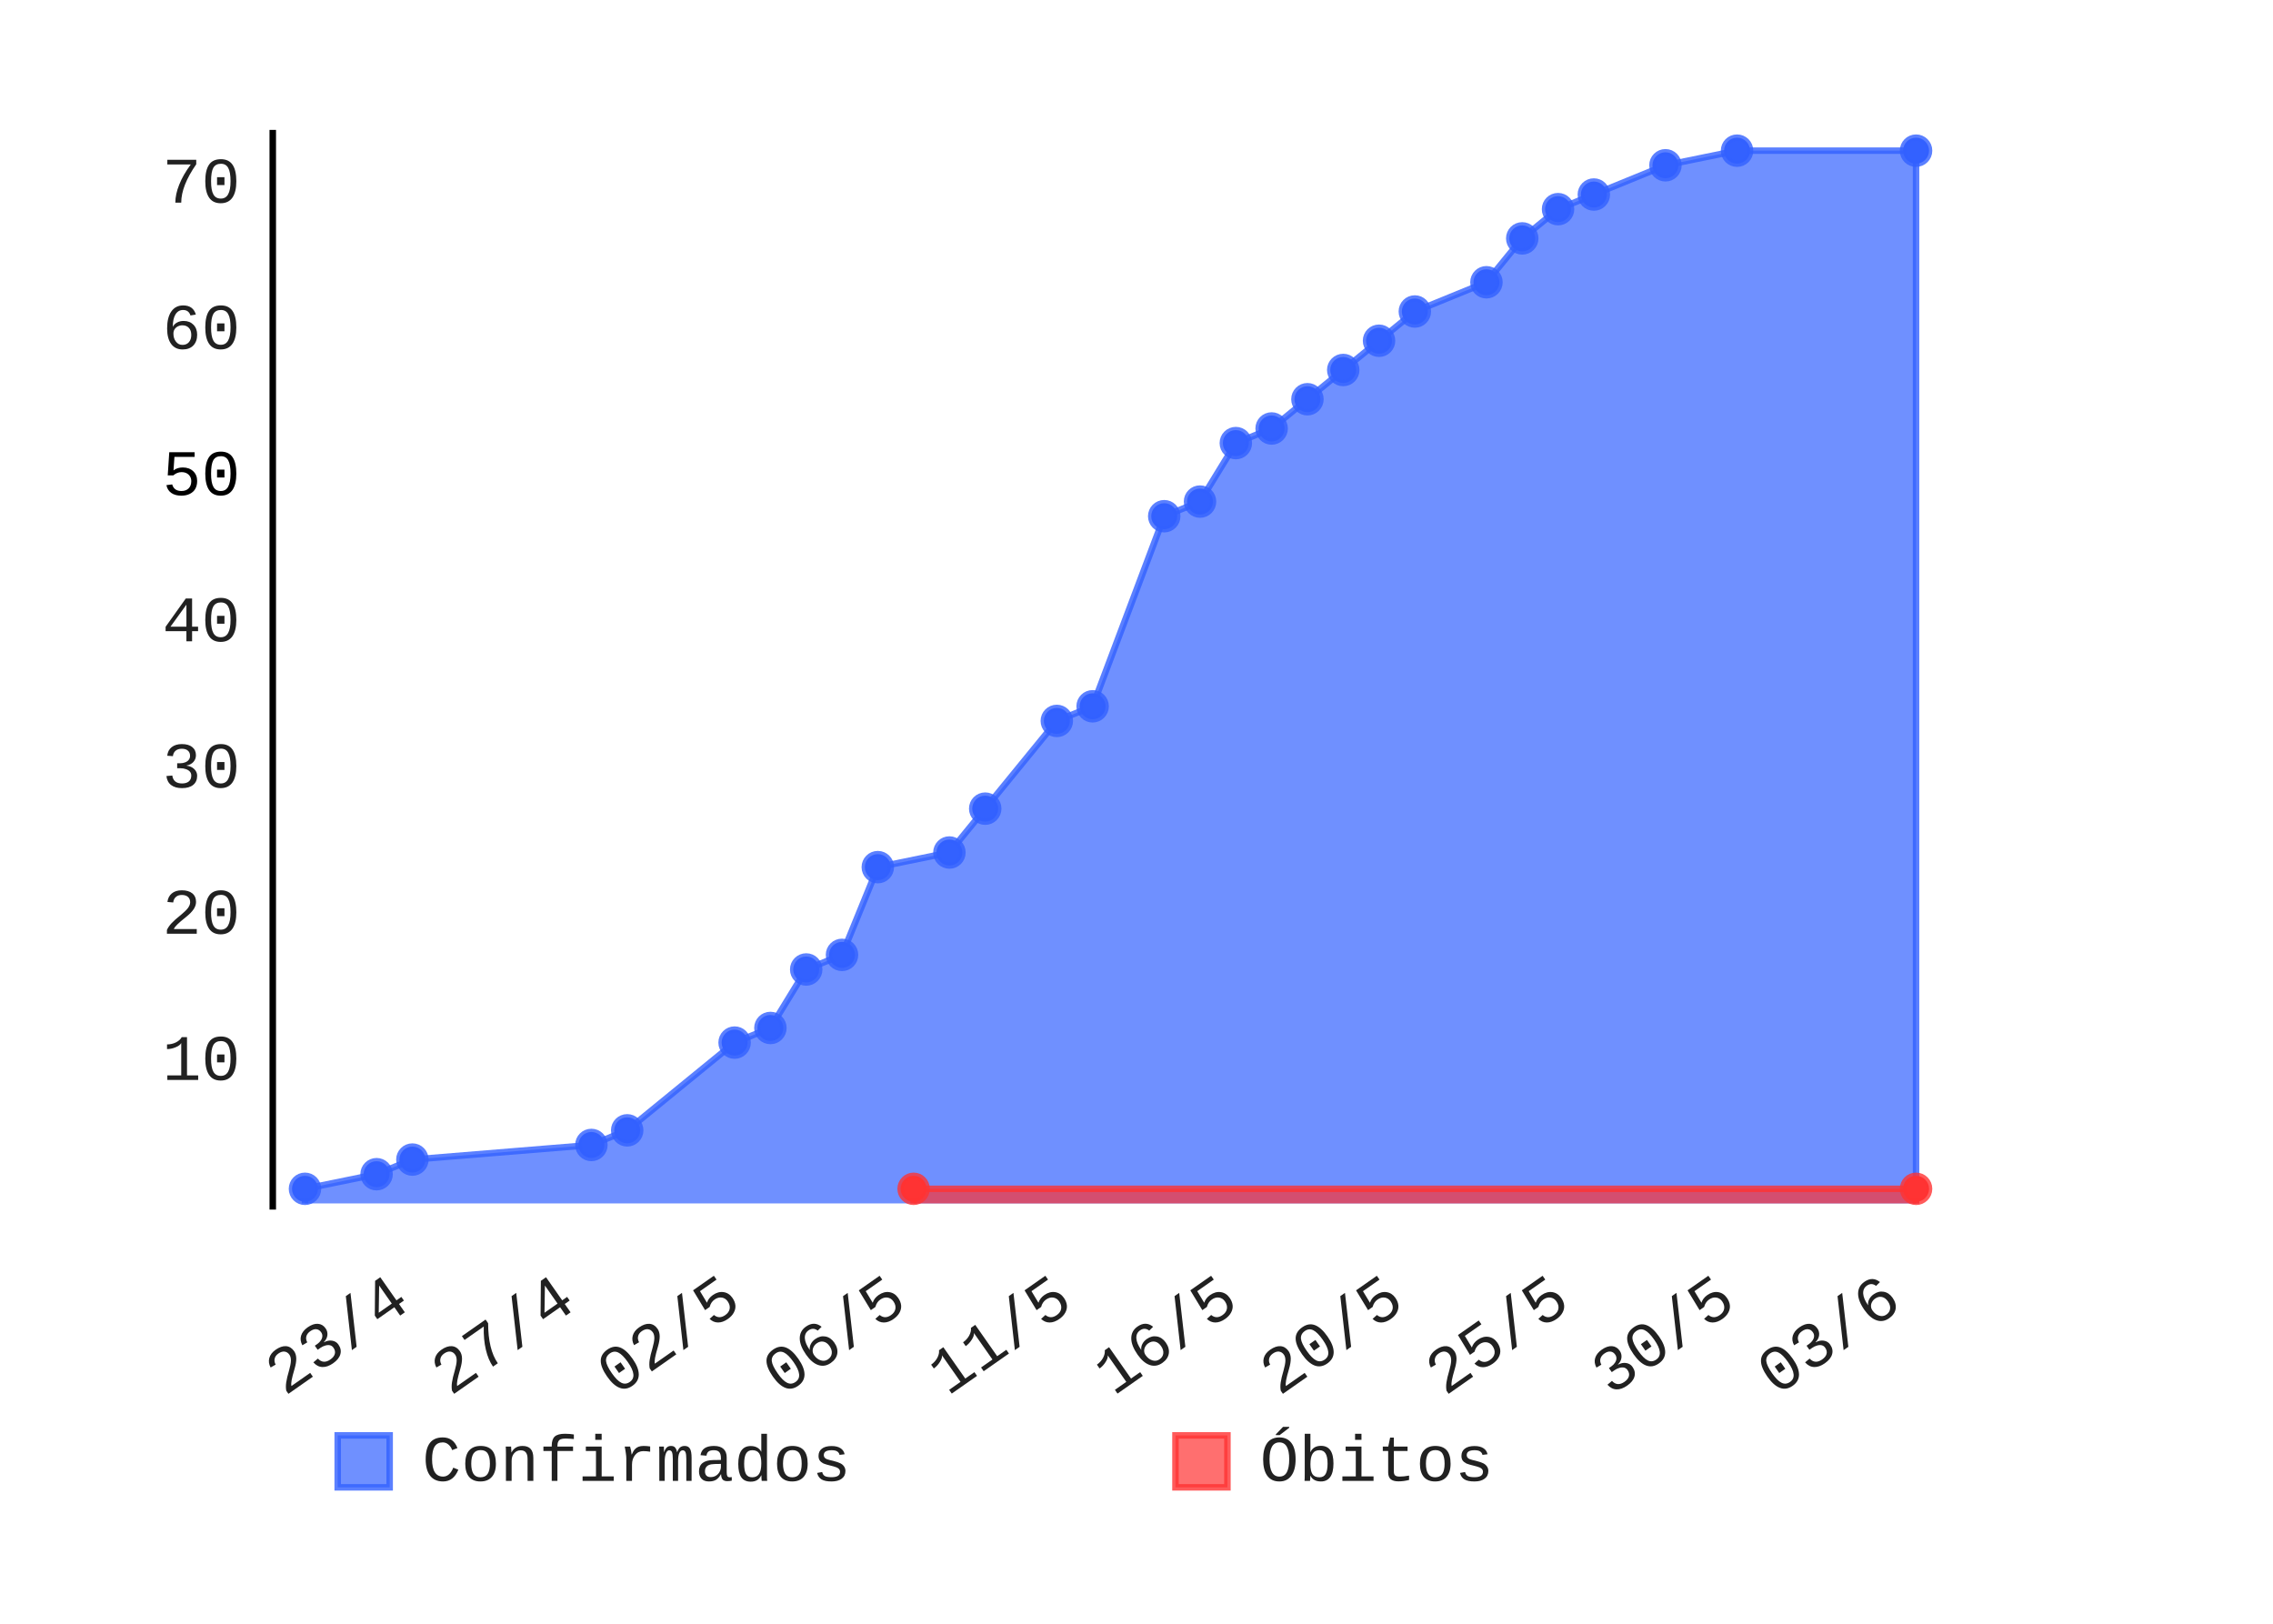
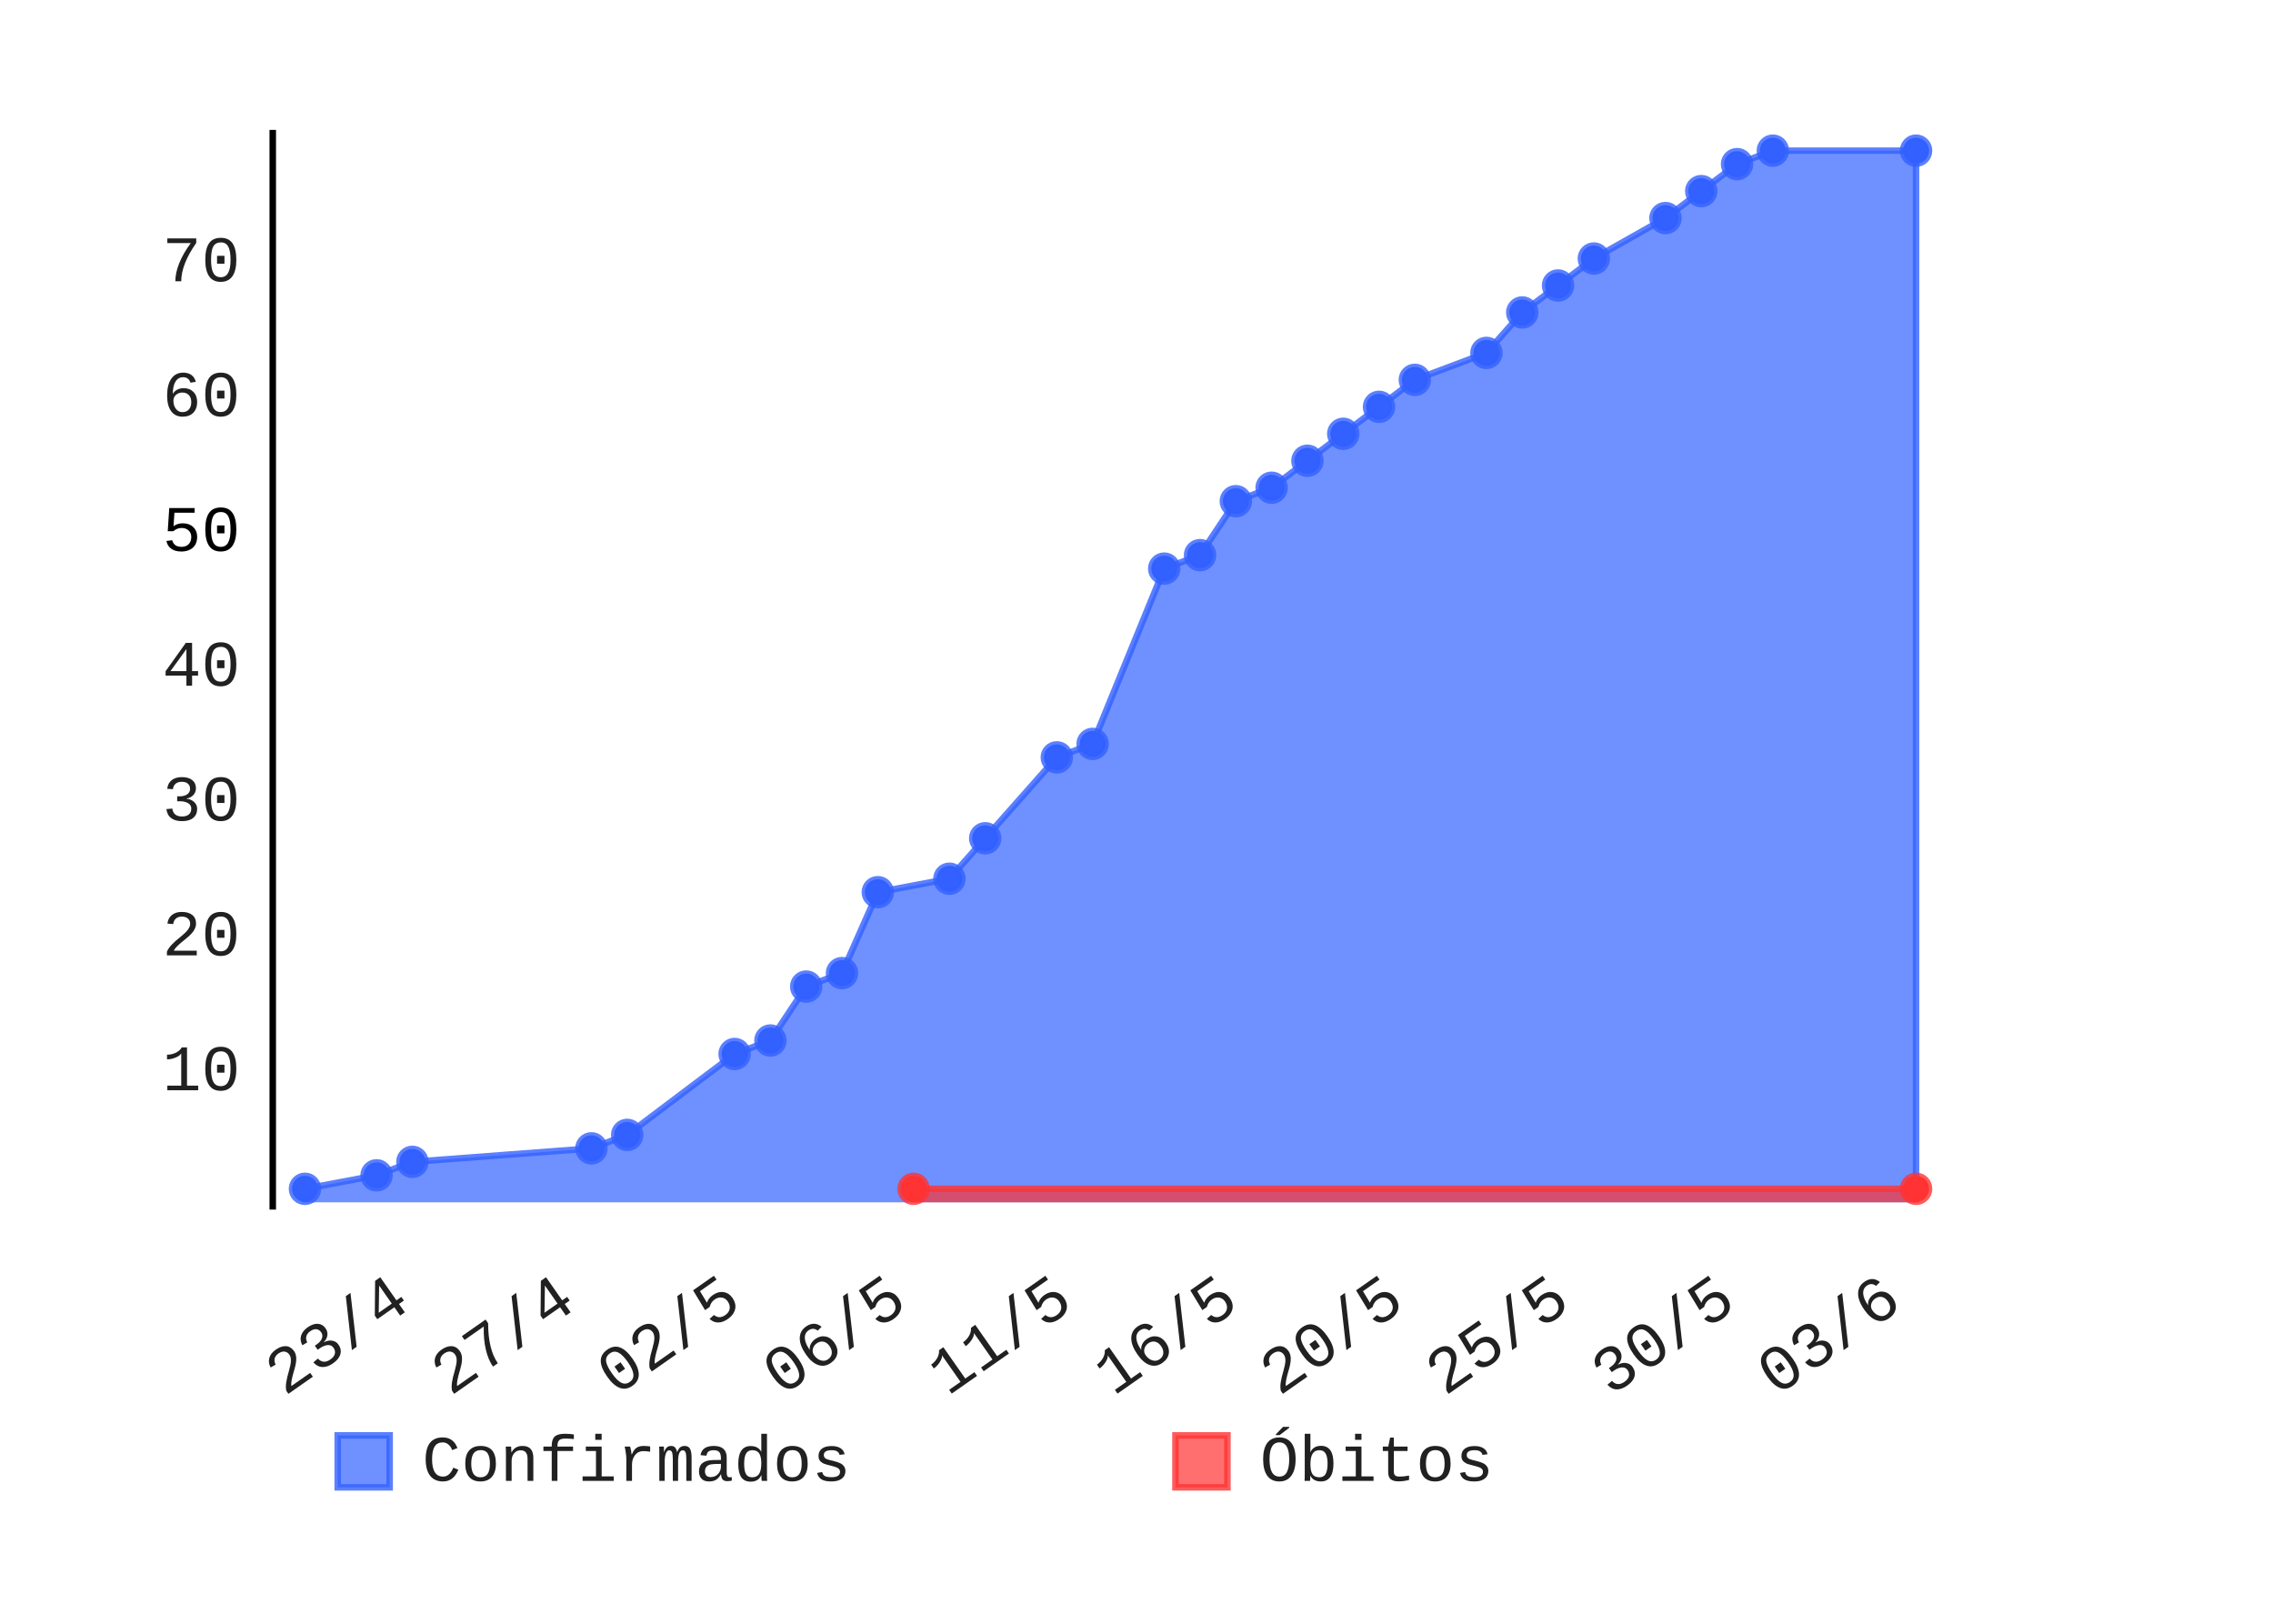
- <svg xmlns="http://www.w3.org/2000/svg" class="pygal-chart" height="250" id="chart-46566d77-7647-4302-b9ff-ec26a488ce9a" viewBox="0 0 350 250" width="350">
+ <svg xmlns="http://www.w3.org/2000/svg" class="pygal-chart" height="250" id="chart-dedae75e-7418-46ce-b578-4578658cb461" viewBox="0 0 350 250" width="350">
  <defs>
-     <style type="text/css">#chart-46566d77-7647-4302-b9ff-ec26a488ce9a{-webkit-user-select:none;-webkit-font-smoothing:antialiased;font-family:Consolas,"Liberation Mono",Menlo,Courier,monospace}#chart-46566d77-7647-4302-b9ff-ec26a488ce9a .title{font-family:Consolas,"Liberation Mono",Menlo,Courier,monospace;font-size:8px}#chart-46566d77-7647-4302-b9ff-ec26a488ce9a .legends .legend text{font-family:Consolas,"Liberation Mono",Menlo,Courier,monospace;font-size:10px}#chart-46566d77-7647-4302-b9ff-ec26a488ce9a .axis text{font-family:Consolas,"Liberation Mono",Menlo,Courier,monospace;font-size:10px}#chart-46566d77-7647-4302-b9ff-ec26a488ce9a .axis text.major{font-family:Consolas,"Liberation Mono",Menlo,Courier,monospace;font-size:10px}#chart-46566d77-7647-4302-b9ff-ec26a488ce9a .text-overlay text.value{font-family:Consolas,"Liberation Mono",Menlo,Courier,monospace;font-size:16px}#chart-46566d77-7647-4302-b9ff-ec26a488ce9a .text-overlay text.label{font-family:Consolas,"Liberation Mono",Menlo,Courier,monospace;font-size:10px}#chart-46566d77-7647-4302-b9ff-ec26a488ce9a .tooltip{font-family:Consolas,"Liberation Mono",Menlo,Courier,monospace;font-size:12px}#chart-46566d77-7647-4302-b9ff-ec26a488ce9a text.no_data{font-family:Consolas,"Liberation Mono",Menlo,Courier,monospace;font-size:64px}
- #chart-46566d77-7647-4302-b9ff-ec26a488ce9a{background-color:transparent}#chart-46566d77-7647-4302-b9ff-ec26a488ce9a path,#chart-46566d77-7647-4302-b9ff-ec26a488ce9a line,#chart-46566d77-7647-4302-b9ff-ec26a488ce9a rect,#chart-46566d77-7647-4302-b9ff-ec26a488ce9a circle{-webkit-transition:150ms;-moz-transition:150ms;transition:150ms}#chart-46566d77-7647-4302-b9ff-ec26a488ce9a .graph &gt; .background{fill:transparent}#chart-46566d77-7647-4302-b9ff-ec26a488ce9a .plot &gt; .background{fill:rgba(255,255,255,1)}#chart-46566d77-7647-4302-b9ff-ec26a488ce9a .graph{fill:rgba(0,0,0,.87)}#chart-46566d77-7647-4302-b9ff-ec26a488ce9a text.no_data{fill:rgba(0,0,0,1)}#chart-46566d77-7647-4302-b9ff-ec26a488ce9a .title{fill:rgba(0,0,0,1)}#chart-46566d77-7647-4302-b9ff-ec26a488ce9a .legends .legend text{fill:rgba(0,0,0,.87)}#chart-46566d77-7647-4302-b9ff-ec26a488ce9a .legends .legend:hover text{fill:rgba(0,0,0,1)}#chart-46566d77-7647-4302-b9ff-ec26a488ce9a .axis .line{stroke:rgba(0,0,0,1)}#chart-46566d77-7647-4302-b9ff-ec26a488ce9a .axis .guide.line{stroke:rgba(0,0,0,.54)}#chart-46566d77-7647-4302-b9ff-ec26a488ce9a .axis .major.line{stroke:rgba(0,0,0,.87)}#chart-46566d77-7647-4302-b9ff-ec26a488ce9a .axis text.major{fill:rgba(0,0,0,1)}#chart-46566d77-7647-4302-b9ff-ec26a488ce9a .axis.y .guides:hover .guide.line,#chart-46566d77-7647-4302-b9ff-ec26a488ce9a .line-graph .axis.x .guides:hover .guide.line,#chart-46566d77-7647-4302-b9ff-ec26a488ce9a .stackedline-graph .axis.x .guides:hover .guide.line,#chart-46566d77-7647-4302-b9ff-ec26a488ce9a .xy-graph .axis.x .guides:hover .guide.line{stroke:rgba(0,0,0,1)}#chart-46566d77-7647-4302-b9ff-ec26a488ce9a .axis .guides:hover text{fill:rgba(0,0,0,1)}#chart-46566d77-7647-4302-b9ff-ec26a488ce9a .reactive{fill-opacity:.7;stroke-opacity:.8}#chart-46566d77-7647-4302-b9ff-ec26a488ce9a .ci{stroke:rgba(0,0,0,.87)}#chart-46566d77-7647-4302-b9ff-ec26a488ce9a .reactive.active,#chart-46566d77-7647-4302-b9ff-ec26a488ce9a .active .reactive{fill-opacity:.8;stroke-opacity:.9;stroke-width:4}#chart-46566d77-7647-4302-b9ff-ec26a488ce9a .ci .reactive.active{stroke-width:1.5}#chart-46566d77-7647-4302-b9ff-ec26a488ce9a .series text{fill:rgba(0,0,0,1)}#chart-46566d77-7647-4302-b9ff-ec26a488ce9a .tooltip rect{fill:rgba(255,255,255,1);stroke:rgba(0,0,0,1);-webkit-transition:opacity 150ms;-moz-transition:opacity 150ms;transition:opacity 150ms}#chart-46566d77-7647-4302-b9ff-ec26a488ce9a .tooltip .label{fill:rgba(0,0,0,.87)}#chart-46566d77-7647-4302-b9ff-ec26a488ce9a .tooltip .label{fill:rgba(0,0,0,.87)}#chart-46566d77-7647-4302-b9ff-ec26a488ce9a .tooltip .legend{font-size:.8em;fill:rgba(0,0,0,.54)}#chart-46566d77-7647-4302-b9ff-ec26a488ce9a .tooltip .x_label{font-size:.6em;fill:rgba(0,0,0,1)}#chart-46566d77-7647-4302-b9ff-ec26a488ce9a .tooltip .xlink{font-size:.5em;text-decoration:underline}#chart-46566d77-7647-4302-b9ff-ec26a488ce9a .tooltip .value{font-size:1.5em}#chart-46566d77-7647-4302-b9ff-ec26a488ce9a .bound{font-size:.5em}#chart-46566d77-7647-4302-b9ff-ec26a488ce9a .max-value{font-size:.75em;fill:rgba(0,0,0,.54)}#chart-46566d77-7647-4302-b9ff-ec26a488ce9a .map-element{fill:rgba(255,255,255,1);stroke:rgba(0,0,0,.54) !important}#chart-46566d77-7647-4302-b9ff-ec26a488ce9a .map-element .reactive{fill-opacity:inherit;stroke-opacity:inherit}#chart-46566d77-7647-4302-b9ff-ec26a488ce9a .color-0,#chart-46566d77-7647-4302-b9ff-ec26a488ce9a .color-0 a:visited{stroke:#3361FF;fill:#3361FF}#chart-46566d77-7647-4302-b9ff-ec26a488ce9a .color-1,#chart-46566d77-7647-4302-b9ff-ec26a488ce9a .color-1 a:visited{stroke:#FF3333;fill:#FF3333}#chart-46566d77-7647-4302-b9ff-ec26a488ce9a .text-overlay .color-0 text{fill:black}#chart-46566d77-7647-4302-b9ff-ec26a488ce9a .text-overlay .color-1 text{fill:black}
- #chart-46566d77-7647-4302-b9ff-ec26a488ce9a text.no_data{text-anchor:middle}#chart-46566d77-7647-4302-b9ff-ec26a488ce9a .guide.line{fill:none}#chart-46566d77-7647-4302-b9ff-ec26a488ce9a .centered{text-anchor:middle}#chart-46566d77-7647-4302-b9ff-ec26a488ce9a .title{text-anchor:middle}#chart-46566d77-7647-4302-b9ff-ec26a488ce9a .legends .legend text{fill-opacity:1}#chart-46566d77-7647-4302-b9ff-ec26a488ce9a .axis.x text{text-anchor:middle}#chart-46566d77-7647-4302-b9ff-ec26a488ce9a .axis.x:not(.web) text[transform]{text-anchor:start}#chart-46566d77-7647-4302-b9ff-ec26a488ce9a .axis.x:not(.web) text[transform].backwards{text-anchor:end}#chart-46566d77-7647-4302-b9ff-ec26a488ce9a .axis.y text{text-anchor:end}#chart-46566d77-7647-4302-b9ff-ec26a488ce9a .axis.y text[transform].backwards{text-anchor:start}#chart-46566d77-7647-4302-b9ff-ec26a488ce9a .axis.y2 text{text-anchor:start}#chart-46566d77-7647-4302-b9ff-ec26a488ce9a .axis.y2 text[transform].backwards{text-anchor:end}#chart-46566d77-7647-4302-b9ff-ec26a488ce9a .axis .guide.line{stroke-dasharray:4,4}#chart-46566d77-7647-4302-b9ff-ec26a488ce9a .axis .major.guide.line{stroke-dasharray:6,6}#chart-46566d77-7647-4302-b9ff-ec26a488ce9a .horizontal .axis.y .guide.line,#chart-46566d77-7647-4302-b9ff-ec26a488ce9a .horizontal .axis.y2 .guide.line,#chart-46566d77-7647-4302-b9ff-ec26a488ce9a .vertical .axis.x .guide.line{opacity:0}#chart-46566d77-7647-4302-b9ff-ec26a488ce9a .horizontal .axis.always_show .guide.line,#chart-46566d77-7647-4302-b9ff-ec26a488ce9a .vertical .axis.always_show .guide.line{opacity:1 !important}#chart-46566d77-7647-4302-b9ff-ec26a488ce9a .axis.y .guides:hover .guide.line,#chart-46566d77-7647-4302-b9ff-ec26a488ce9a .axis.y2 .guides:hover .guide.line,#chart-46566d77-7647-4302-b9ff-ec26a488ce9a .axis.x .guides:hover .guide.line{opacity:1}#chart-46566d77-7647-4302-b9ff-ec26a488ce9a .axis .guides:hover text{opacity:1}#chart-46566d77-7647-4302-b9ff-ec26a488ce9a .nofill{fill:none}#chart-46566d77-7647-4302-b9ff-ec26a488ce9a .subtle-fill{fill-opacity:.2}#chart-46566d77-7647-4302-b9ff-ec26a488ce9a .dot{stroke-width:1px;fill-opacity:1}#chart-46566d77-7647-4302-b9ff-ec26a488ce9a .dot.active{stroke-width:5px}#chart-46566d77-7647-4302-b9ff-ec26a488ce9a .dot.negative{fill:transparent}#chart-46566d77-7647-4302-b9ff-ec26a488ce9a text,#chart-46566d77-7647-4302-b9ff-ec26a488ce9a tspan{stroke:none !important}#chart-46566d77-7647-4302-b9ff-ec26a488ce9a .series text.active{opacity:1}#chart-46566d77-7647-4302-b9ff-ec26a488ce9a .tooltip rect{fill-opacity:.95;stroke-width:.5}#chart-46566d77-7647-4302-b9ff-ec26a488ce9a .tooltip text{fill-opacity:1}#chart-46566d77-7647-4302-b9ff-ec26a488ce9a .showable{visibility:hidden}#chart-46566d77-7647-4302-b9ff-ec26a488ce9a .showable.shown{visibility:visible}#chart-46566d77-7647-4302-b9ff-ec26a488ce9a .gauge-background{fill:rgba(229,229,229,1);stroke:none}#chart-46566d77-7647-4302-b9ff-ec26a488ce9a .bg-lines{stroke:transparent;stroke-width:2px}</style>
+     <style type="text/css">#chart-dedae75e-7418-46ce-b578-4578658cb461{-webkit-user-select:none;-webkit-font-smoothing:antialiased;font-family:Consolas,"Liberation Mono",Menlo,Courier,monospace}#chart-dedae75e-7418-46ce-b578-4578658cb461 .title{font-family:Consolas,"Liberation Mono",Menlo,Courier,monospace;font-size:8px}#chart-dedae75e-7418-46ce-b578-4578658cb461 .legends .legend text{font-family:Consolas,"Liberation Mono",Menlo,Courier,monospace;font-size:10px}#chart-dedae75e-7418-46ce-b578-4578658cb461 .axis text{font-family:Consolas,"Liberation Mono",Menlo,Courier,monospace;font-size:10px}#chart-dedae75e-7418-46ce-b578-4578658cb461 .axis text.major{font-family:Consolas,"Liberation Mono",Menlo,Courier,monospace;font-size:10px}#chart-dedae75e-7418-46ce-b578-4578658cb461 .text-overlay text.value{font-family:Consolas,"Liberation Mono",Menlo,Courier,monospace;font-size:16px}#chart-dedae75e-7418-46ce-b578-4578658cb461 .text-overlay text.label{font-family:Consolas,"Liberation Mono",Menlo,Courier,monospace;font-size:10px}#chart-dedae75e-7418-46ce-b578-4578658cb461 .tooltip{font-family:Consolas,"Liberation Mono",Menlo,Courier,monospace;font-size:12px}#chart-dedae75e-7418-46ce-b578-4578658cb461 text.no_data{font-family:Consolas,"Liberation Mono",Menlo,Courier,monospace;font-size:64px}
+ #chart-dedae75e-7418-46ce-b578-4578658cb461{background-color:transparent}#chart-dedae75e-7418-46ce-b578-4578658cb461 path,#chart-dedae75e-7418-46ce-b578-4578658cb461 line,#chart-dedae75e-7418-46ce-b578-4578658cb461 rect,#chart-dedae75e-7418-46ce-b578-4578658cb461 circle{-webkit-transition:150ms;-moz-transition:150ms;transition:150ms}#chart-dedae75e-7418-46ce-b578-4578658cb461 .graph &gt; .background{fill:transparent}#chart-dedae75e-7418-46ce-b578-4578658cb461 .plot &gt; .background{fill:rgba(255,255,255,1)}#chart-dedae75e-7418-46ce-b578-4578658cb461 .graph{fill:rgba(0,0,0,.87)}#chart-dedae75e-7418-46ce-b578-4578658cb461 text.no_data{fill:rgba(0,0,0,1)}#chart-dedae75e-7418-46ce-b578-4578658cb461 .title{fill:rgba(0,0,0,1)}#chart-dedae75e-7418-46ce-b578-4578658cb461 .legends .legend text{fill:rgba(0,0,0,.87)}#chart-dedae75e-7418-46ce-b578-4578658cb461 .legends .legend:hover text{fill:rgba(0,0,0,1)}#chart-dedae75e-7418-46ce-b578-4578658cb461 .axis .line{stroke:rgba(0,0,0,1)}#chart-dedae75e-7418-46ce-b578-4578658cb461 .axis .guide.line{stroke:rgba(0,0,0,.54)}#chart-dedae75e-7418-46ce-b578-4578658cb461 .axis .major.line{stroke:rgba(0,0,0,.87)}#chart-dedae75e-7418-46ce-b578-4578658cb461 .axis text.major{fill:rgba(0,0,0,1)}#chart-dedae75e-7418-46ce-b578-4578658cb461 .axis.y .guides:hover .guide.line,#chart-dedae75e-7418-46ce-b578-4578658cb461 .line-graph .axis.x .guides:hover .guide.line,#chart-dedae75e-7418-46ce-b578-4578658cb461 .stackedline-graph .axis.x .guides:hover .guide.line,#chart-dedae75e-7418-46ce-b578-4578658cb461 .xy-graph .axis.x .guides:hover .guide.line{stroke:rgba(0,0,0,1)}#chart-dedae75e-7418-46ce-b578-4578658cb461 .axis .guides:hover text{fill:rgba(0,0,0,1)}#chart-dedae75e-7418-46ce-b578-4578658cb461 .reactive{fill-opacity:.7;stroke-opacity:.8}#chart-dedae75e-7418-46ce-b578-4578658cb461 .ci{stroke:rgba(0,0,0,.87)}#chart-dedae75e-7418-46ce-b578-4578658cb461 .reactive.active,#chart-dedae75e-7418-46ce-b578-4578658cb461 .active .reactive{fill-opacity:.8;stroke-opacity:.9;stroke-width:4}#chart-dedae75e-7418-46ce-b578-4578658cb461 .ci .reactive.active{stroke-width:1.5}#chart-dedae75e-7418-46ce-b578-4578658cb461 .series text{fill:rgba(0,0,0,1)}#chart-dedae75e-7418-46ce-b578-4578658cb461 .tooltip rect{fill:rgba(255,255,255,1);stroke:rgba(0,0,0,1);-webkit-transition:opacity 150ms;-moz-transition:opacity 150ms;transition:opacity 150ms}#chart-dedae75e-7418-46ce-b578-4578658cb461 .tooltip .label{fill:rgba(0,0,0,.87)}#chart-dedae75e-7418-46ce-b578-4578658cb461 .tooltip .label{fill:rgba(0,0,0,.87)}#chart-dedae75e-7418-46ce-b578-4578658cb461 .tooltip .legend{font-size:.8em;fill:rgba(0,0,0,.54)}#chart-dedae75e-7418-46ce-b578-4578658cb461 .tooltip .x_label{font-size:.6em;fill:rgba(0,0,0,1)}#chart-dedae75e-7418-46ce-b578-4578658cb461 .tooltip .xlink{font-size:.5em;text-decoration:underline}#chart-dedae75e-7418-46ce-b578-4578658cb461 .tooltip .value{font-size:1.5em}#chart-dedae75e-7418-46ce-b578-4578658cb461 .bound{font-size:.5em}#chart-dedae75e-7418-46ce-b578-4578658cb461 .max-value{font-size:.75em;fill:rgba(0,0,0,.54)}#chart-dedae75e-7418-46ce-b578-4578658cb461 .map-element{fill:rgba(255,255,255,1);stroke:rgba(0,0,0,.54) !important}#chart-dedae75e-7418-46ce-b578-4578658cb461 .map-element .reactive{fill-opacity:inherit;stroke-opacity:inherit}#chart-dedae75e-7418-46ce-b578-4578658cb461 .color-0,#chart-dedae75e-7418-46ce-b578-4578658cb461 .color-0 a:visited{stroke:#3361FF;fill:#3361FF}#chart-dedae75e-7418-46ce-b578-4578658cb461 .color-1,#chart-dedae75e-7418-46ce-b578-4578658cb461 .color-1 a:visited{stroke:#FF3333;fill:#FF3333}#chart-dedae75e-7418-46ce-b578-4578658cb461 .text-overlay .color-0 text{fill:black}#chart-dedae75e-7418-46ce-b578-4578658cb461 .text-overlay .color-1 text{fill:black}
+ #chart-dedae75e-7418-46ce-b578-4578658cb461 text.no_data{text-anchor:middle}#chart-dedae75e-7418-46ce-b578-4578658cb461 .guide.line{fill:none}#chart-dedae75e-7418-46ce-b578-4578658cb461 .centered{text-anchor:middle}#chart-dedae75e-7418-46ce-b578-4578658cb461 .title{text-anchor:middle}#chart-dedae75e-7418-46ce-b578-4578658cb461 .legends .legend text{fill-opacity:1}#chart-dedae75e-7418-46ce-b578-4578658cb461 .axis.x text{text-anchor:middle}#chart-dedae75e-7418-46ce-b578-4578658cb461 .axis.x:not(.web) text[transform]{text-anchor:start}#chart-dedae75e-7418-46ce-b578-4578658cb461 .axis.x:not(.web) text[transform].backwards{text-anchor:end}#chart-dedae75e-7418-46ce-b578-4578658cb461 .axis.y text{text-anchor:end}#chart-dedae75e-7418-46ce-b578-4578658cb461 .axis.y text[transform].backwards{text-anchor:start}#chart-dedae75e-7418-46ce-b578-4578658cb461 .axis.y2 text{text-anchor:start}#chart-dedae75e-7418-46ce-b578-4578658cb461 .axis.y2 text[transform].backwards{text-anchor:end}#chart-dedae75e-7418-46ce-b578-4578658cb461 .axis .guide.line{stroke-dasharray:4,4}#chart-dedae75e-7418-46ce-b578-4578658cb461 .axis .major.guide.line{stroke-dasharray:6,6}#chart-dedae75e-7418-46ce-b578-4578658cb461 .horizontal .axis.y .guide.line,#chart-dedae75e-7418-46ce-b578-4578658cb461 .horizontal .axis.y2 .guide.line,#chart-dedae75e-7418-46ce-b578-4578658cb461 .vertical .axis.x .guide.line{opacity:0}#chart-dedae75e-7418-46ce-b578-4578658cb461 .horizontal .axis.always_show .guide.line,#chart-dedae75e-7418-46ce-b578-4578658cb461 .vertical .axis.always_show .guide.line{opacity:1 !important}#chart-dedae75e-7418-46ce-b578-4578658cb461 .axis.y .guides:hover .guide.line,#chart-dedae75e-7418-46ce-b578-4578658cb461 .axis.y2 .guides:hover .guide.line,#chart-dedae75e-7418-46ce-b578-4578658cb461 .axis.x .guides:hover .guide.line{opacity:1}#chart-dedae75e-7418-46ce-b578-4578658cb461 .axis .guides:hover text{opacity:1}#chart-dedae75e-7418-46ce-b578-4578658cb461 .nofill{fill:none}#chart-dedae75e-7418-46ce-b578-4578658cb461 .subtle-fill{fill-opacity:.2}#chart-dedae75e-7418-46ce-b578-4578658cb461 .dot{stroke-width:1px;fill-opacity:1}#chart-dedae75e-7418-46ce-b578-4578658cb461 .dot.active{stroke-width:5px}#chart-dedae75e-7418-46ce-b578-4578658cb461 .dot.negative{fill:transparent}#chart-dedae75e-7418-46ce-b578-4578658cb461 text,#chart-dedae75e-7418-46ce-b578-4578658cb461 tspan{stroke:none !important}#chart-dedae75e-7418-46ce-b578-4578658cb461 .series text.active{opacity:1}#chart-dedae75e-7418-46ce-b578-4578658cb461 .tooltip rect{fill-opacity:.95;stroke-width:.5}#chart-dedae75e-7418-46ce-b578-4578658cb461 .tooltip text{fill-opacity:1}#chart-dedae75e-7418-46ce-b578-4578658cb461 .showable{visibility:hidden}#chart-dedae75e-7418-46ce-b578-4578658cb461 .showable.shown{visibility:visible}#chart-dedae75e-7418-46ce-b578-4578658cb461 .gauge-background{fill:rgba(229,229,229,1);stroke:none}#chart-dedae75e-7418-46ce-b578-4578658cb461 .bg-lines{stroke:transparent;stroke-width:2px}</style>
  </defs>
  <g class="graph datetimeline-graph vertical">
    <rect class="background" height="250" width="350" x="0" y="0" />
    <g class="plot" transform="translate(42, 20)">
      <rect class="background" height="166.234" width="258.0" x="0" y="0" />
      <g class="axis y">
        <g class="guides">
-           <text class="" x="-5" y="146.276">10</text>
-         </g>
-         <g class="guides">
-           <text class="" x="-5" y="123.763">20</text>
-         </g>
-         <g class="guides">
-           <text class="" x="-5" y="101.25">30</text>
-         </g>
-         <g class="guides">
-           <text class="" x="-5" y="78.738">40</text>
-         </g>
-         <g class="guides">
-           <text class="major" x="-5" y="56.225">50</text>
-         </g>
-         <g class="guides">
-           <text class="" x="-5" y="33.712">60</text>
-         </g>
-         <g class="guides">
-           <text class="" x="-5" y="11.199">70</text>
+           <text class="" x="-5" y="147.855">10</text>
+         </g>
+         <g class="guides">
+           <text class="" x="-5" y="127.096">20</text>
+         </g>
+         <g class="guides">
+           <text class="" x="-5" y="106.338">30</text>
+         </g>
+         <g class="guides">
+           <text class="" x="-5" y="85.579">40</text>
+         </g>
+         <g class="guides">
+           <text class="major" x="-5" y="64.821">50</text>
+         </g>
+         <g class="guides">
+           <text class="" x="-5" y="44.062">60</text>
+         </g>
+         <g class="guides">
+           <text class="" x="-5" y="23.304">70</text>
        </g>
      </g>
      <g class="axis x">
        <path class="line" d="M0 0 v166.234" />
        <g class="guides">
          <path class="guide line" d="M21.5 0 v166.234" />
          <text class="backwards" transform="rotate(325 21.5 181.2342)" x="21.5" y="181.234">23/4</text>
        </g>
        <g class="guides">
          <path class="guide line" d="M47.022 0 v166.234" />
          <text class="backwards" transform="rotate(325 47.02232 181.2342)" x="47.022" y="181.234">27/4</text>
        </g>
        <g class="guides">
          <path class="guide line" d="M72.545 0 v166.234" />
          <text class="backwards" transform="rotate(325 72.54463 181.2342)" x="72.545" y="181.234">02/5</text>
        </g>
        <g class="guides">
          <path class="guide line" d="M98.067 0 v166.234" />
          <text class="backwards" transform="rotate(325 98.06695 181.2342)" x="98.067" y="181.234">06/5</text>
        </g>
        <g class="guides">
          <path class="guide line" d="M123.589 0 v166.234" />
          <text class="backwards" transform="rotate(325 123.5893 181.2342)" x="123.589" y="181.234">11/5</text>
        </g>
        <g class="guides">
          <path class="guide line" d="M149.112 0 v166.234" />
          <text class="backwards" transform="rotate(325 149.1116 181.2342)" x="149.112" y="181.234">16/5</text>
        </g>
        <g class="guides">
          <path class="guide line" d="M174.634 0 v166.234" />
          <text class="backwards" transform="rotate(325 174.6339 181.2342)" x="174.634" y="181.234">20/5</text>
        </g>
        <g class="guides">
          <path class="guide line" d="M200.156 0 v166.234" />
          <text class="backwards" transform="rotate(325 200.1562 181.2342)" x="200.156" y="181.234">25/5</text>
        </g>
        <g class="guides">
          <path class="guide line" d="M225.679 0 v166.234" />
          <text class="backwards" transform="rotate(325 225.6785 181.2342)" x="225.679" y="181.234">30/5</text>
        </g>
        <g class="guides">
          <path class="guide line" d="M251.201 0 v166.234" />
          <text class="backwards" transform="rotate(325 251.2009 181.2342)" x="251.201" y="181.234">03/6</text>
        </g>
      </g>
      <g class="series serie-0 color-0">
-         <path class="line reactive" d="M4.962 165.289 L4.962 163.037 15.987 160.786 21.5 158.535 49.064 156.284 54.577 154.032 71.115 140.525 76.628 138.273 82.141 129.268 87.654 127.017 93.167 113.509 104.192 111.258 109.705 104.504 120.731 90.997 126.244 88.745 137.269 59.479 142.782 57.227 148.295 48.222 153.808 45.971 159.321 41.468 164.833 36.966 170.346 32.463 175.859 27.961 186.885 23.458 192.397 16.704 197.91 12.202 203.423 9.951 214.449 5.448 225.474 3.197 253.038 3.197 253.038 165.289" />
+         <path class="line reactive" d="M4.962 165.113 L4.962 163.037 15.987 160.962 21.5 158.886 49.064 156.81 54.577 154.734 71.115 142.279 76.628 140.203 82.141 131.9 87.654 129.824 93.167 117.369 104.192 115.293 109.705 109.065 120.731 96.61 126.244 94.534 137.269 67.548 142.782 65.472 148.295 57.169 153.808 55.093 159.321 50.941 164.833 46.79 170.346 42.638 175.859 38.486 186.885 34.335 192.397 28.107 197.91 23.955 203.423 19.804 214.449 13.576 219.962 9.424 225.474 5.273 230.987 3.197 253.038 3.197 253.038 165.113" />
      </g>
      <g class="series serie-1 color-1">
-         <path class="line reactive" d="M98.679 165.289 L98.679 163.037 253.038 163.037 253.038 165.289" />
+         <path class="line reactive" d="M98.679 165.113 L98.679 163.037 253.038 163.037 253.038 165.113" />
      </g>
    </g>
    <g class="titles" />
    <g class="plot overlay" transform="translate(42, 20)">
      <g class="series serie-0 color-0">
        <g class="dots">
          <circle class="dot reactive tooltip-trigger" cx="4.962" cy="163.037" r="2" />
        </g>
        <g class="dots">
-           <circle class="dot reactive tooltip-trigger" cx="15.987" cy="160.786" r="2" />
-         </g>
-         <g class="dots">
-           <circle class="dot reactive tooltip-trigger" cx="21.5" cy="158.535" r="2" />
-         </g>
-         <g class="dots">
-           <circle class="dot reactive tooltip-trigger" cx="49.064" cy="156.284" r="2" />
-         </g>
-         <g class="dots">
-           <circle class="dot reactive tooltip-trigger" cx="54.577" cy="154.032" r="2" />
-         </g>
-         <g class="dots">
-           <circle class="dot reactive tooltip-trigger" cx="71.115" cy="140.525" r="2" />
-         </g>
-         <g class="dots">
-           <circle class="dot reactive tooltip-trigger" cx="76.628" cy="138.273" r="2" />
-         </g>
-         <g class="dots">
-           <circle class="dot reactive tooltip-trigger" cx="82.141" cy="129.268" r="2" />
-         </g>
-         <g class="dots">
-           <circle class="dot reactive tooltip-trigger" cx="87.654" cy="127.017" r="2" />
-         </g>
-         <g class="dots">
-           <circle class="dot reactive tooltip-trigger" cx="93.167" cy="113.509" r="2" />
-         </g>
-         <g class="dots">
-           <circle class="dot reactive tooltip-trigger" cx="104.192" cy="111.258" r="2" />
-         </g>
-         <g class="dots">
-           <circle class="dot reactive tooltip-trigger" cx="109.705" cy="104.504" r="2" />
-         </g>
-         <g class="dots">
-           <circle class="dot reactive tooltip-trigger" cx="120.731" cy="90.997" r="2" />
-         </g>
-         <g class="dots">
-           <circle class="dot reactive tooltip-trigger" cx="126.244" cy="88.745" r="2" />
-         </g>
-         <g class="dots">
-           <circle class="dot reactive tooltip-trigger" cx="137.269" cy="59.479" r="2" />
-         </g>
-         <g class="dots">
-           <circle class="dot reactive tooltip-trigger" cx="142.782" cy="57.227" r="2" />
-         </g>
-         <g class="dots">
-           <circle class="dot reactive tooltip-trigger" cx="148.295" cy="48.222" r="2" />
-         </g>
-         <g class="dots">
-           <circle class="dot reactive tooltip-trigger" cx="153.808" cy="45.971" r="2" />
-         </g>
-         <g class="dots">
-           <circle class="dot reactive tooltip-trigger" cx="159.321" cy="41.468" r="2" />
-         </g>
-         <g class="dots">
-           <circle class="dot reactive tooltip-trigger" cx="164.833" cy="36.966" r="2" />
-         </g>
-         <g class="dots">
-           <circle class="dot reactive tooltip-trigger" cx="170.346" cy="32.463" r="2" />
-         </g>
-         <g class="dots">
-           <circle class="dot reactive tooltip-trigger" cx="175.859" cy="27.961" r="2" />
-         </g>
-         <g class="dots">
-           <circle class="dot reactive tooltip-trigger" cx="186.885" cy="23.458" r="2" />
-         </g>
-         <g class="dots">
-           <circle class="dot reactive tooltip-trigger" cx="192.397" cy="16.704" r="2" />
-         </g>
-         <g class="dots">
-           <circle class="dot reactive tooltip-trigger" cx="197.91" cy="12.202" r="2" />
-         </g>
-         <g class="dots">
-           <circle class="dot reactive tooltip-trigger" cx="203.423" cy="9.951" r="2" />
-         </g>
-         <g class="dots">
-           <circle class="dot reactive tooltip-trigger" cx="214.449" cy="5.448" r="2" />
-         </g>
-         <g class="dots">
-           <circle class="dot reactive tooltip-trigger" cx="225.474" cy="3.197" r="2" />
+           <circle class="dot reactive tooltip-trigger" cx="15.987" cy="160.962" r="2" />
+         </g>
+         <g class="dots">
+           <circle class="dot reactive tooltip-trigger" cx="21.5" cy="158.886" r="2" />
+         </g>
+         <g class="dots">
+           <circle class="dot reactive tooltip-trigger" cx="49.064" cy="156.81" r="2" />
+         </g>
+         <g class="dots">
+           <circle class="dot reactive tooltip-trigger" cx="54.577" cy="154.734" r="2" />
+         </g>
+         <g class="dots">
+           <circle class="dot reactive tooltip-trigger" cx="71.115" cy="142.279" r="2" />
+         </g>
+         <g class="dots">
+           <circle class="dot reactive tooltip-trigger" cx="76.628" cy="140.203" r="2" />
+         </g>
+         <g class="dots">
+           <circle class="dot reactive tooltip-trigger" cx="82.141" cy="131.9" r="2" />
+         </g>
+         <g class="dots">
+           <circle class="dot reactive tooltip-trigger" cx="87.654" cy="129.824" r="2" />
+         </g>
+         <g class="dots">
+           <circle class="dot reactive tooltip-trigger" cx="93.167" cy="117.369" r="2" />
+         </g>
+         <g class="dots">
+           <circle class="dot reactive tooltip-trigger" cx="104.192" cy="115.293" r="2" />
+         </g>
+         <g class="dots">
+           <circle class="dot reactive tooltip-trigger" cx="109.705" cy="109.065" r="2" />
+         </g>
+         <g class="dots">
+           <circle class="dot reactive tooltip-trigger" cx="120.731" cy="96.61" r="2" />
+         </g>
+         <g class="dots">
+           <circle class="dot reactive tooltip-trigger" cx="126.244" cy="94.534" r="2" />
+         </g>
+         <g class="dots">
+           <circle class="dot reactive tooltip-trigger" cx="137.269" cy="67.548" r="2" />
+         </g>
+         <g class="dots">
+           <circle class="dot reactive tooltip-trigger" cx="142.782" cy="65.472" r="2" />
+         </g>
+         <g class="dots">
+           <circle class="dot reactive tooltip-trigger" cx="148.295" cy="57.169" r="2" />
+         </g>
+         <g class="dots">
+           <circle class="dot reactive tooltip-trigger" cx="153.808" cy="55.093" r="2" />
+         </g>
+         <g class="dots">
+           <circle class="dot reactive tooltip-trigger" cx="159.321" cy="50.941" r="2" />
+         </g>
+         <g class="dots">
+           <circle class="dot reactive tooltip-trigger" cx="164.833" cy="46.79" r="2" />
+         </g>
+         <g class="dots">
+           <circle class="dot reactive tooltip-trigger" cx="170.346" cy="42.638" r="2" />
+         </g>
+         <g class="dots">
+           <circle class="dot reactive tooltip-trigger" cx="175.859" cy="38.486" r="2" />
+         </g>
+         <g class="dots">
+           <circle class="dot reactive tooltip-trigger" cx="186.885" cy="34.335" r="2" />
+         </g>
+         <g class="dots">
+           <circle class="dot reactive tooltip-trigger" cx="192.397" cy="28.107" r="2" />
+         </g>
+         <g class="dots">
+           <circle class="dot reactive tooltip-trigger" cx="197.91" cy="23.955" r="2" />
+         </g>
+         <g class="dots">
+           <circle class="dot reactive tooltip-trigger" cx="203.423" cy="19.804" r="2" />
+         </g>
+         <g class="dots">
+           <circle class="dot reactive tooltip-trigger" cx="214.449" cy="13.576" r="2" />
+         </g>
+         <g class="dots">
+           <circle class="dot reactive tooltip-trigger" cx="219.962" cy="9.424" r="2" />
+         </g>
+         <g class="dots">
+           <circle class="dot reactive tooltip-trigger" cx="225.474" cy="5.273" r="2" />
+         </g>
+         <g class="dots">
+           <circle class="dot reactive tooltip-trigger" cx="230.987" cy="3.197" r="2" />
        </g>
        <g class="dots">
          <circle class="dot reactive tooltip-trigger" cx="253.038" cy="3.197" r="2" />
        </g>
      </g>
      <g class="series serie-1 color-1">
        <g class="dots">
          <circle class="dot reactive tooltip-trigger" cx="98.679" cy="163.037" r="2" />
        </g>
        <g class="dots">
          <circle class="dot reactive tooltip-trigger" cx="253.038" cy="163.037" r="2" />
        </g>
      </g>
    </g>
    <g class="plot text-overlay" transform="translate(42, 20)">
      <g class="series serie-0 color-0" />
      <g class="series serie-1 color-1" />
    </g>
    <g class="plot tooltip-overlay" transform="translate(42, 20)">
      <g class="tooltip" style="opacity: 0" transform="translate(0 0)">
        <rect class="tooltip-box" height="0" rx="10" ry="10" width="0" />
        <g class="text" />
      </g>
    </g>
    <g class="legends" transform="translate(52, 220)">
      <g class="legend reactive activate-serie" id="activate-serie-0">
        <rect class="color-0 reactive" height="8" width="8" x="0.0" y="1.0" />
        <text x="13.0" y="8.0">Confirmados</text>
      </g>
      <g class="legend reactive activate-serie" id="activate-serie-1">
        <rect class="color-1 reactive" height="8" width="8" x="129.0" y="1.0" />
        <text x="142.0" y="8.0">Óbitos</text>
      </g>
    </g>
  </g>
</svg>
